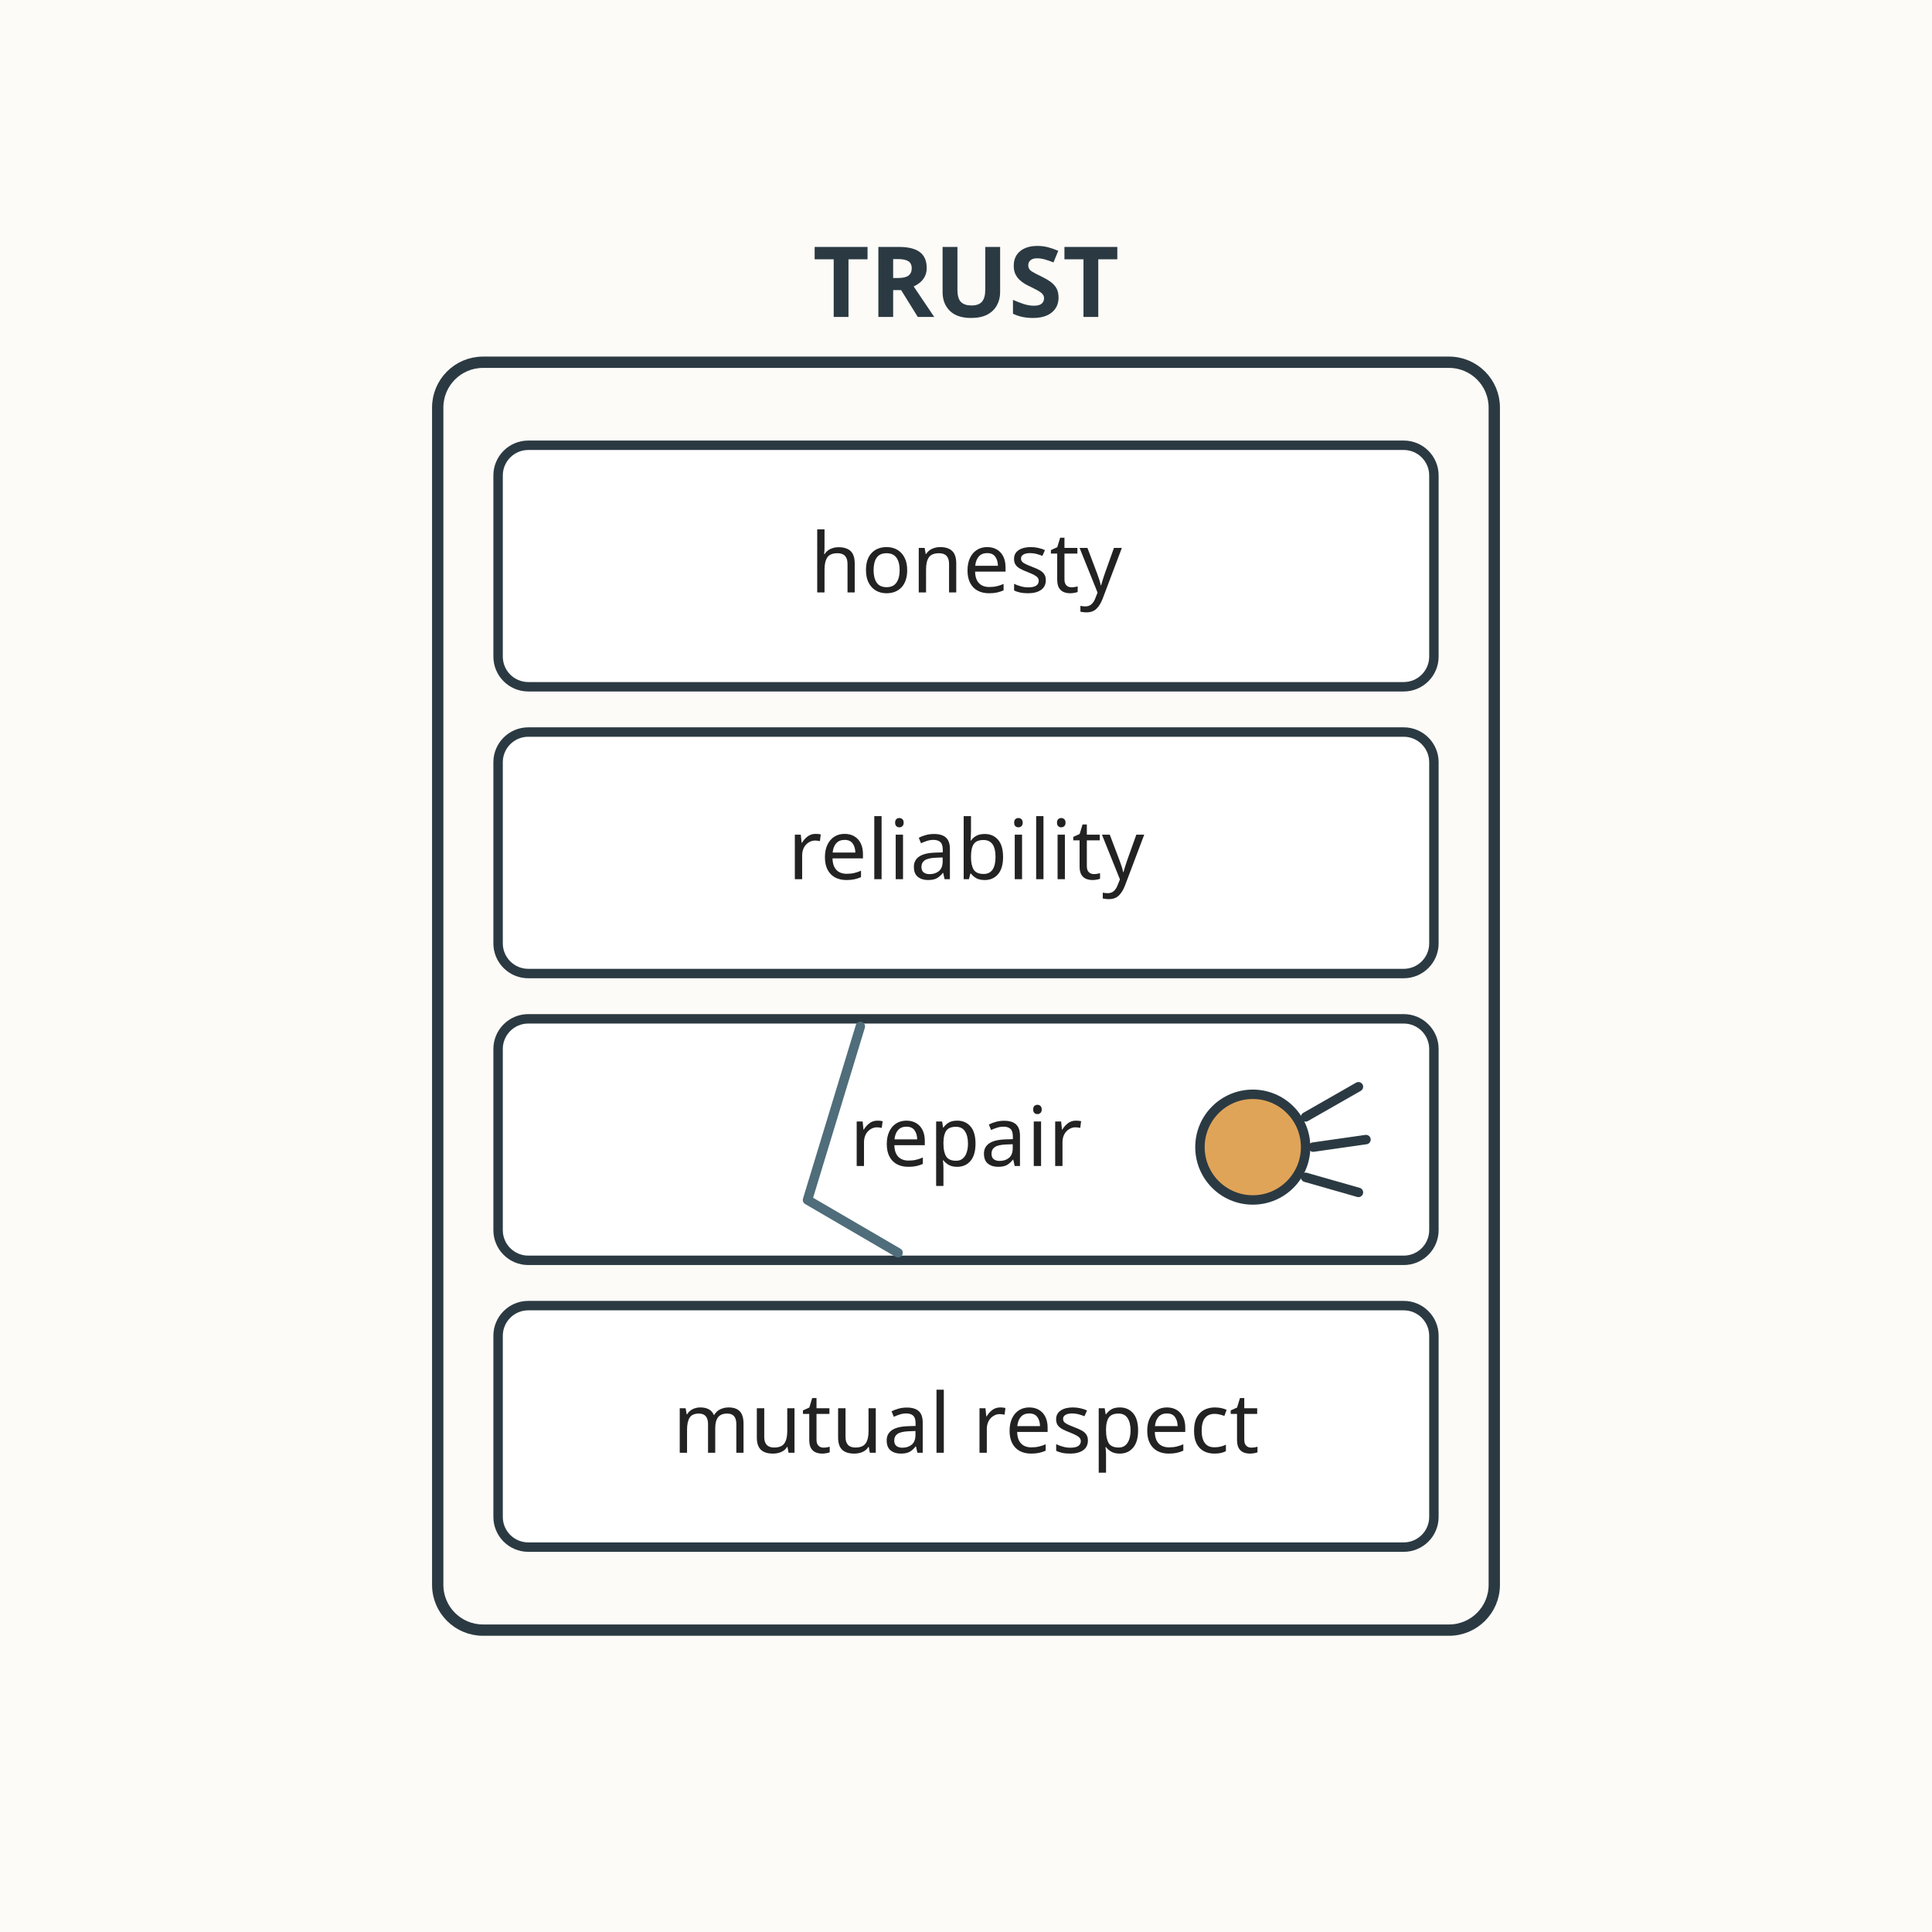
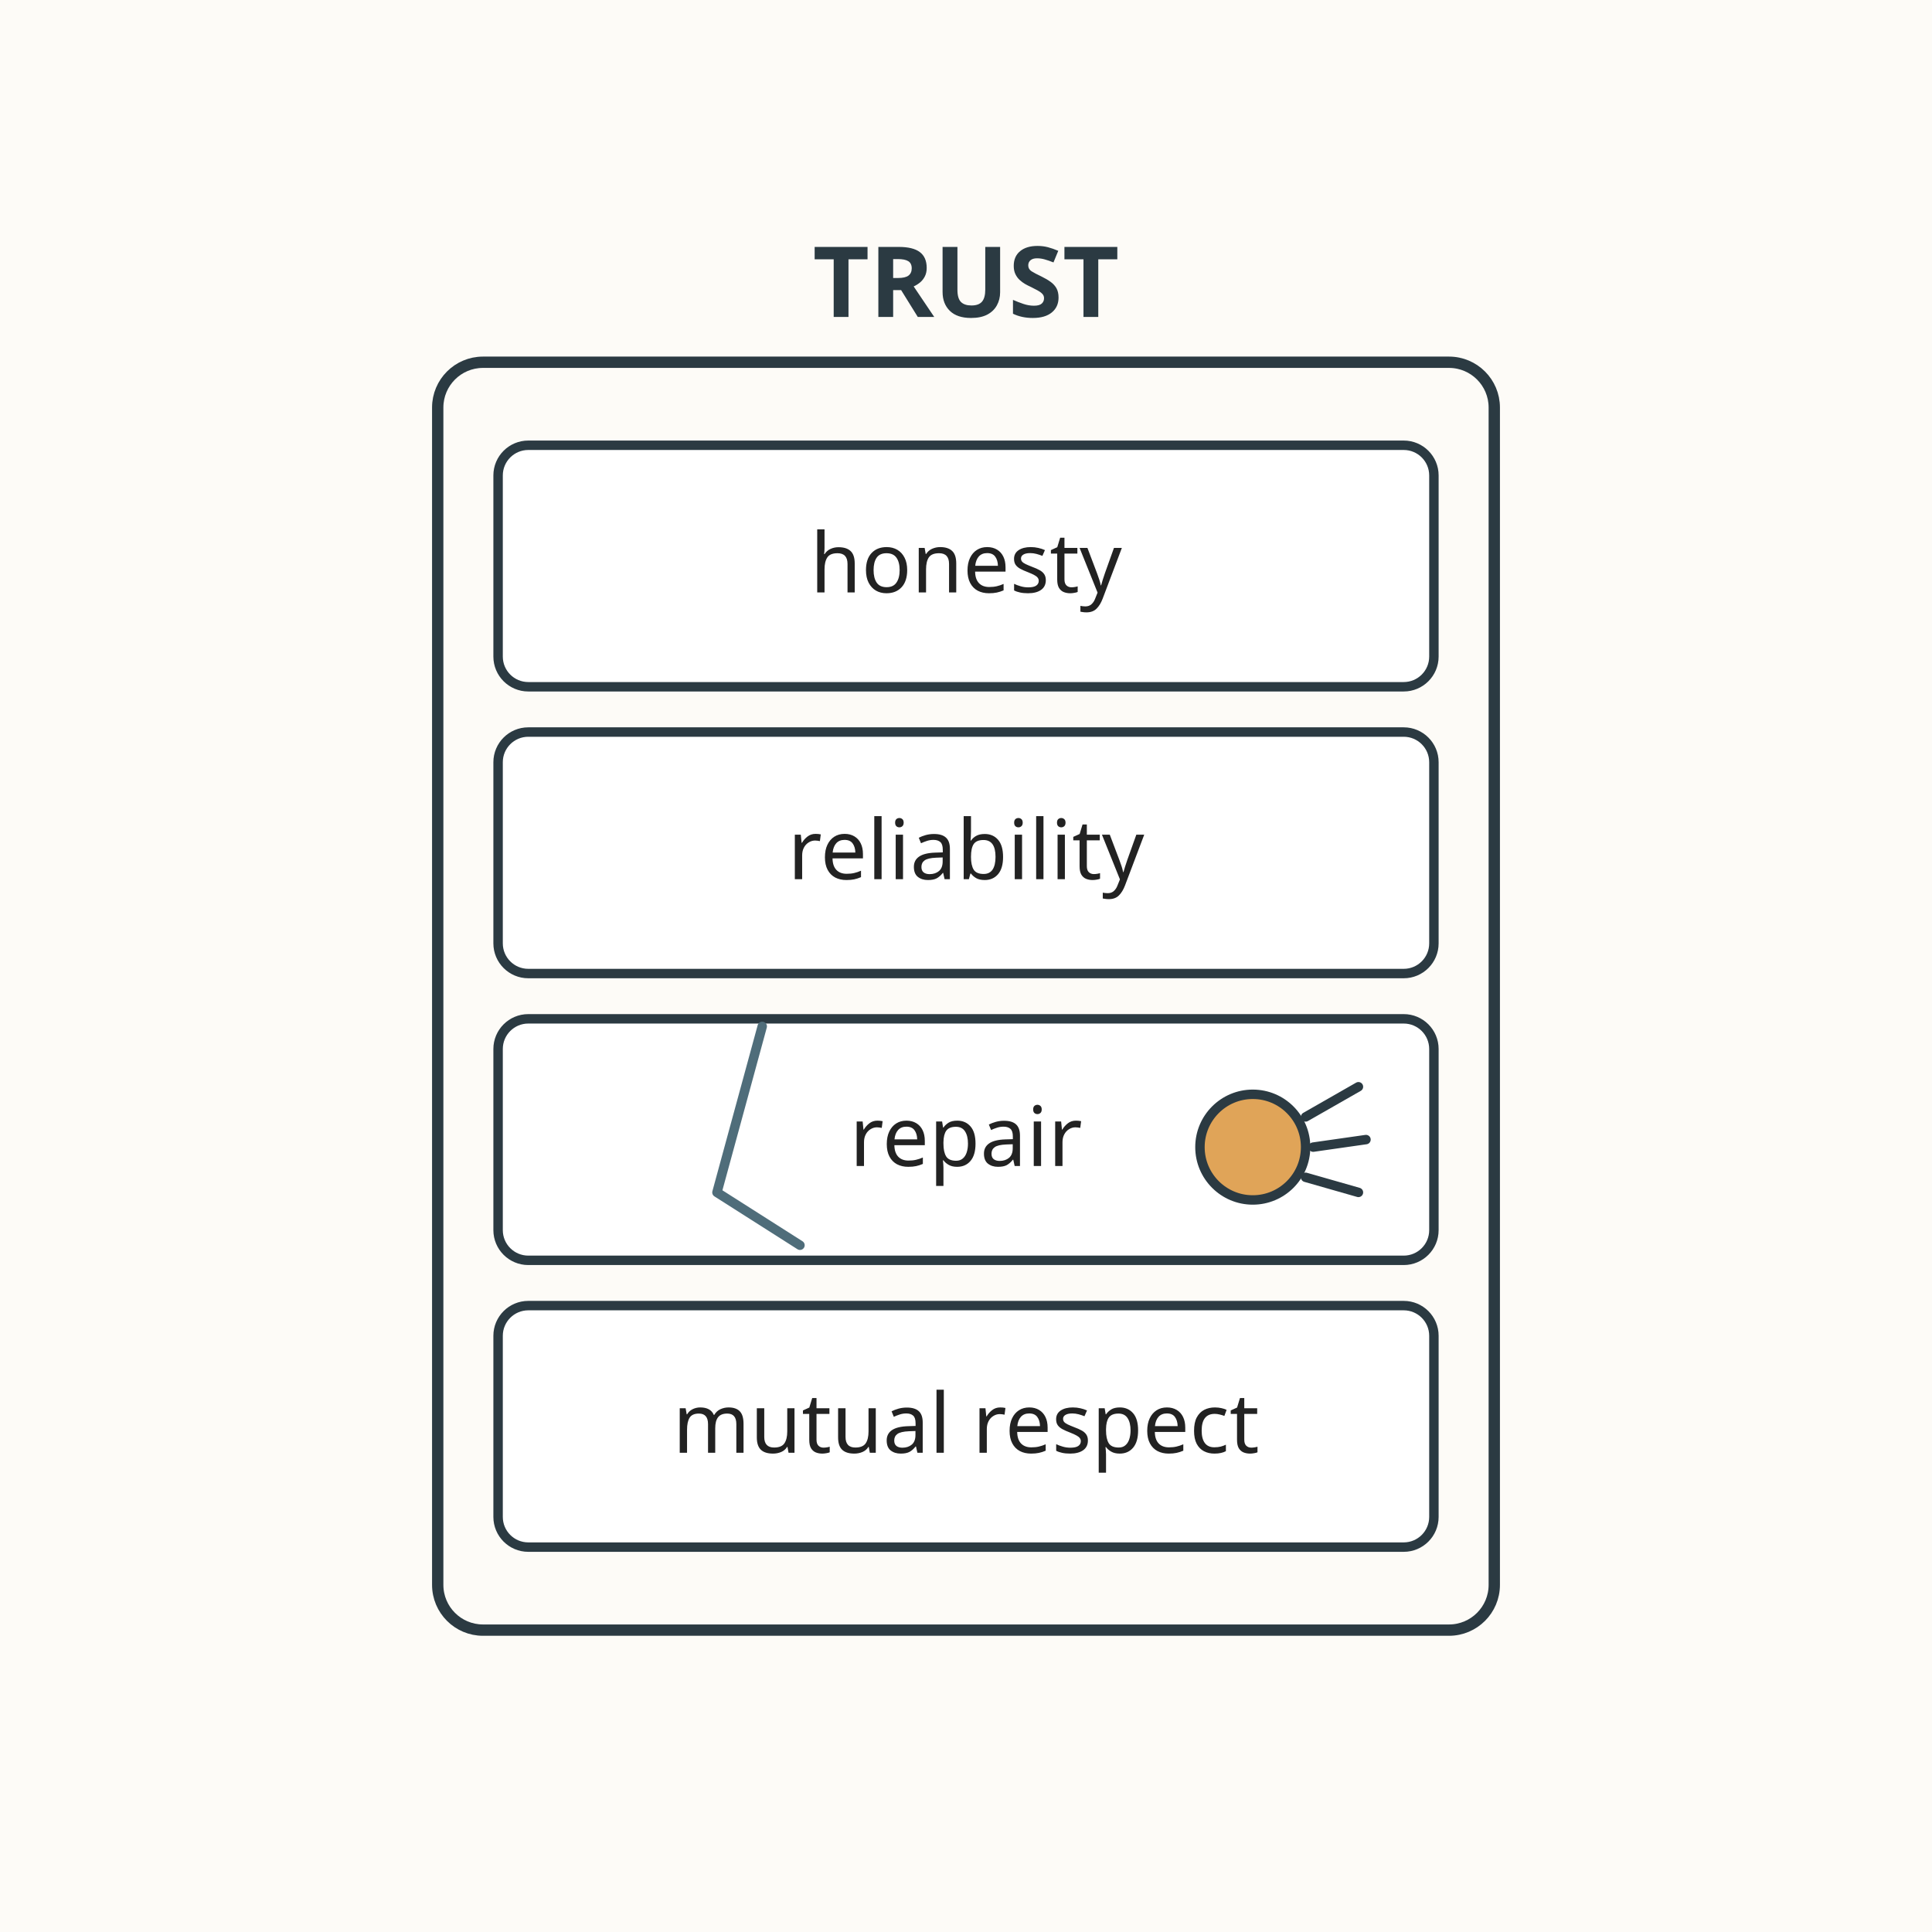
<svg xmlns="http://www.w3.org/2000/svg" viewBox="0 0 512 512" role="img" aria-labelledby="t d">
  <rect width="512" height="512" fill="#fdfbf7" />
  <rect x="116" y="96" width="280" height="336" rx="12" fill="none" stroke="#2b3a42" stroke-width="3" />
  <rect x="132" y="118" width="248" height="64" rx="8" fill="#ffffff" stroke="#2b3a42" stroke-width="2.5" />
  <text x="256" y="157" text-anchor="middle" font-family="sans-serif" font-size="22" fill="#222222">honesty</text>
  <rect x="132" y="194" width="248" height="64" rx="8" fill="#ffffff" stroke="#2b3a42" stroke-width="2.5" />
  <text x="256" y="233" text-anchor="middle" font-family="sans-serif" font-size="22" fill="#222222">reliability</text>
  <rect x="132" y="270" width="248" height="64" rx="8" fill="#ffffff" stroke="#2b3a42" stroke-width="2.5" />
  <text x="256" y="309" text-anchor="middle" font-family="sans-serif" font-size="22" fill="#222222">repair</text>
-   <path d="M228 272 L214 318 L238 332" fill="none" stroke="#4f6d7a" stroke-width="2.5" stroke-linecap="round" stroke-linejoin="round" />
+   <path d="M202 272 L190 316 L212 330" fill="none" stroke="#4f6d7a" stroke-width="2.5" stroke-linecap="round" stroke-linejoin="round" />
  <rect x="132" y="346" width="248" height="64" rx="8" fill="#ffffff" stroke="#2b3a42" stroke-width="2.5" />
  <text x="256" y="385" text-anchor="middle" font-family="sans-serif" font-size="22" fill="#222222">mutual respect</text>
  <text x="256" y="84" text-anchor="middle" font-family="sans-serif" font-size="26" font-weight="bold" fill="#2b3a42">TRUST</text>
  <circle cx="332" cy="304" r="14" fill="#e0a458" stroke="#2b3a42" stroke-width="2.5" />
  <path d="M346 296 L360 288" stroke="#2b3a42" stroke-width="2.5" stroke-linecap="round" />
  <path d="M348 304 L362 302" stroke="#2b3a42" stroke-width="2.5" stroke-linecap="round" />
  <path d="M346 312 L360 316" stroke="#2b3a42" stroke-width="2.5" stroke-linecap="round" />
</svg>
